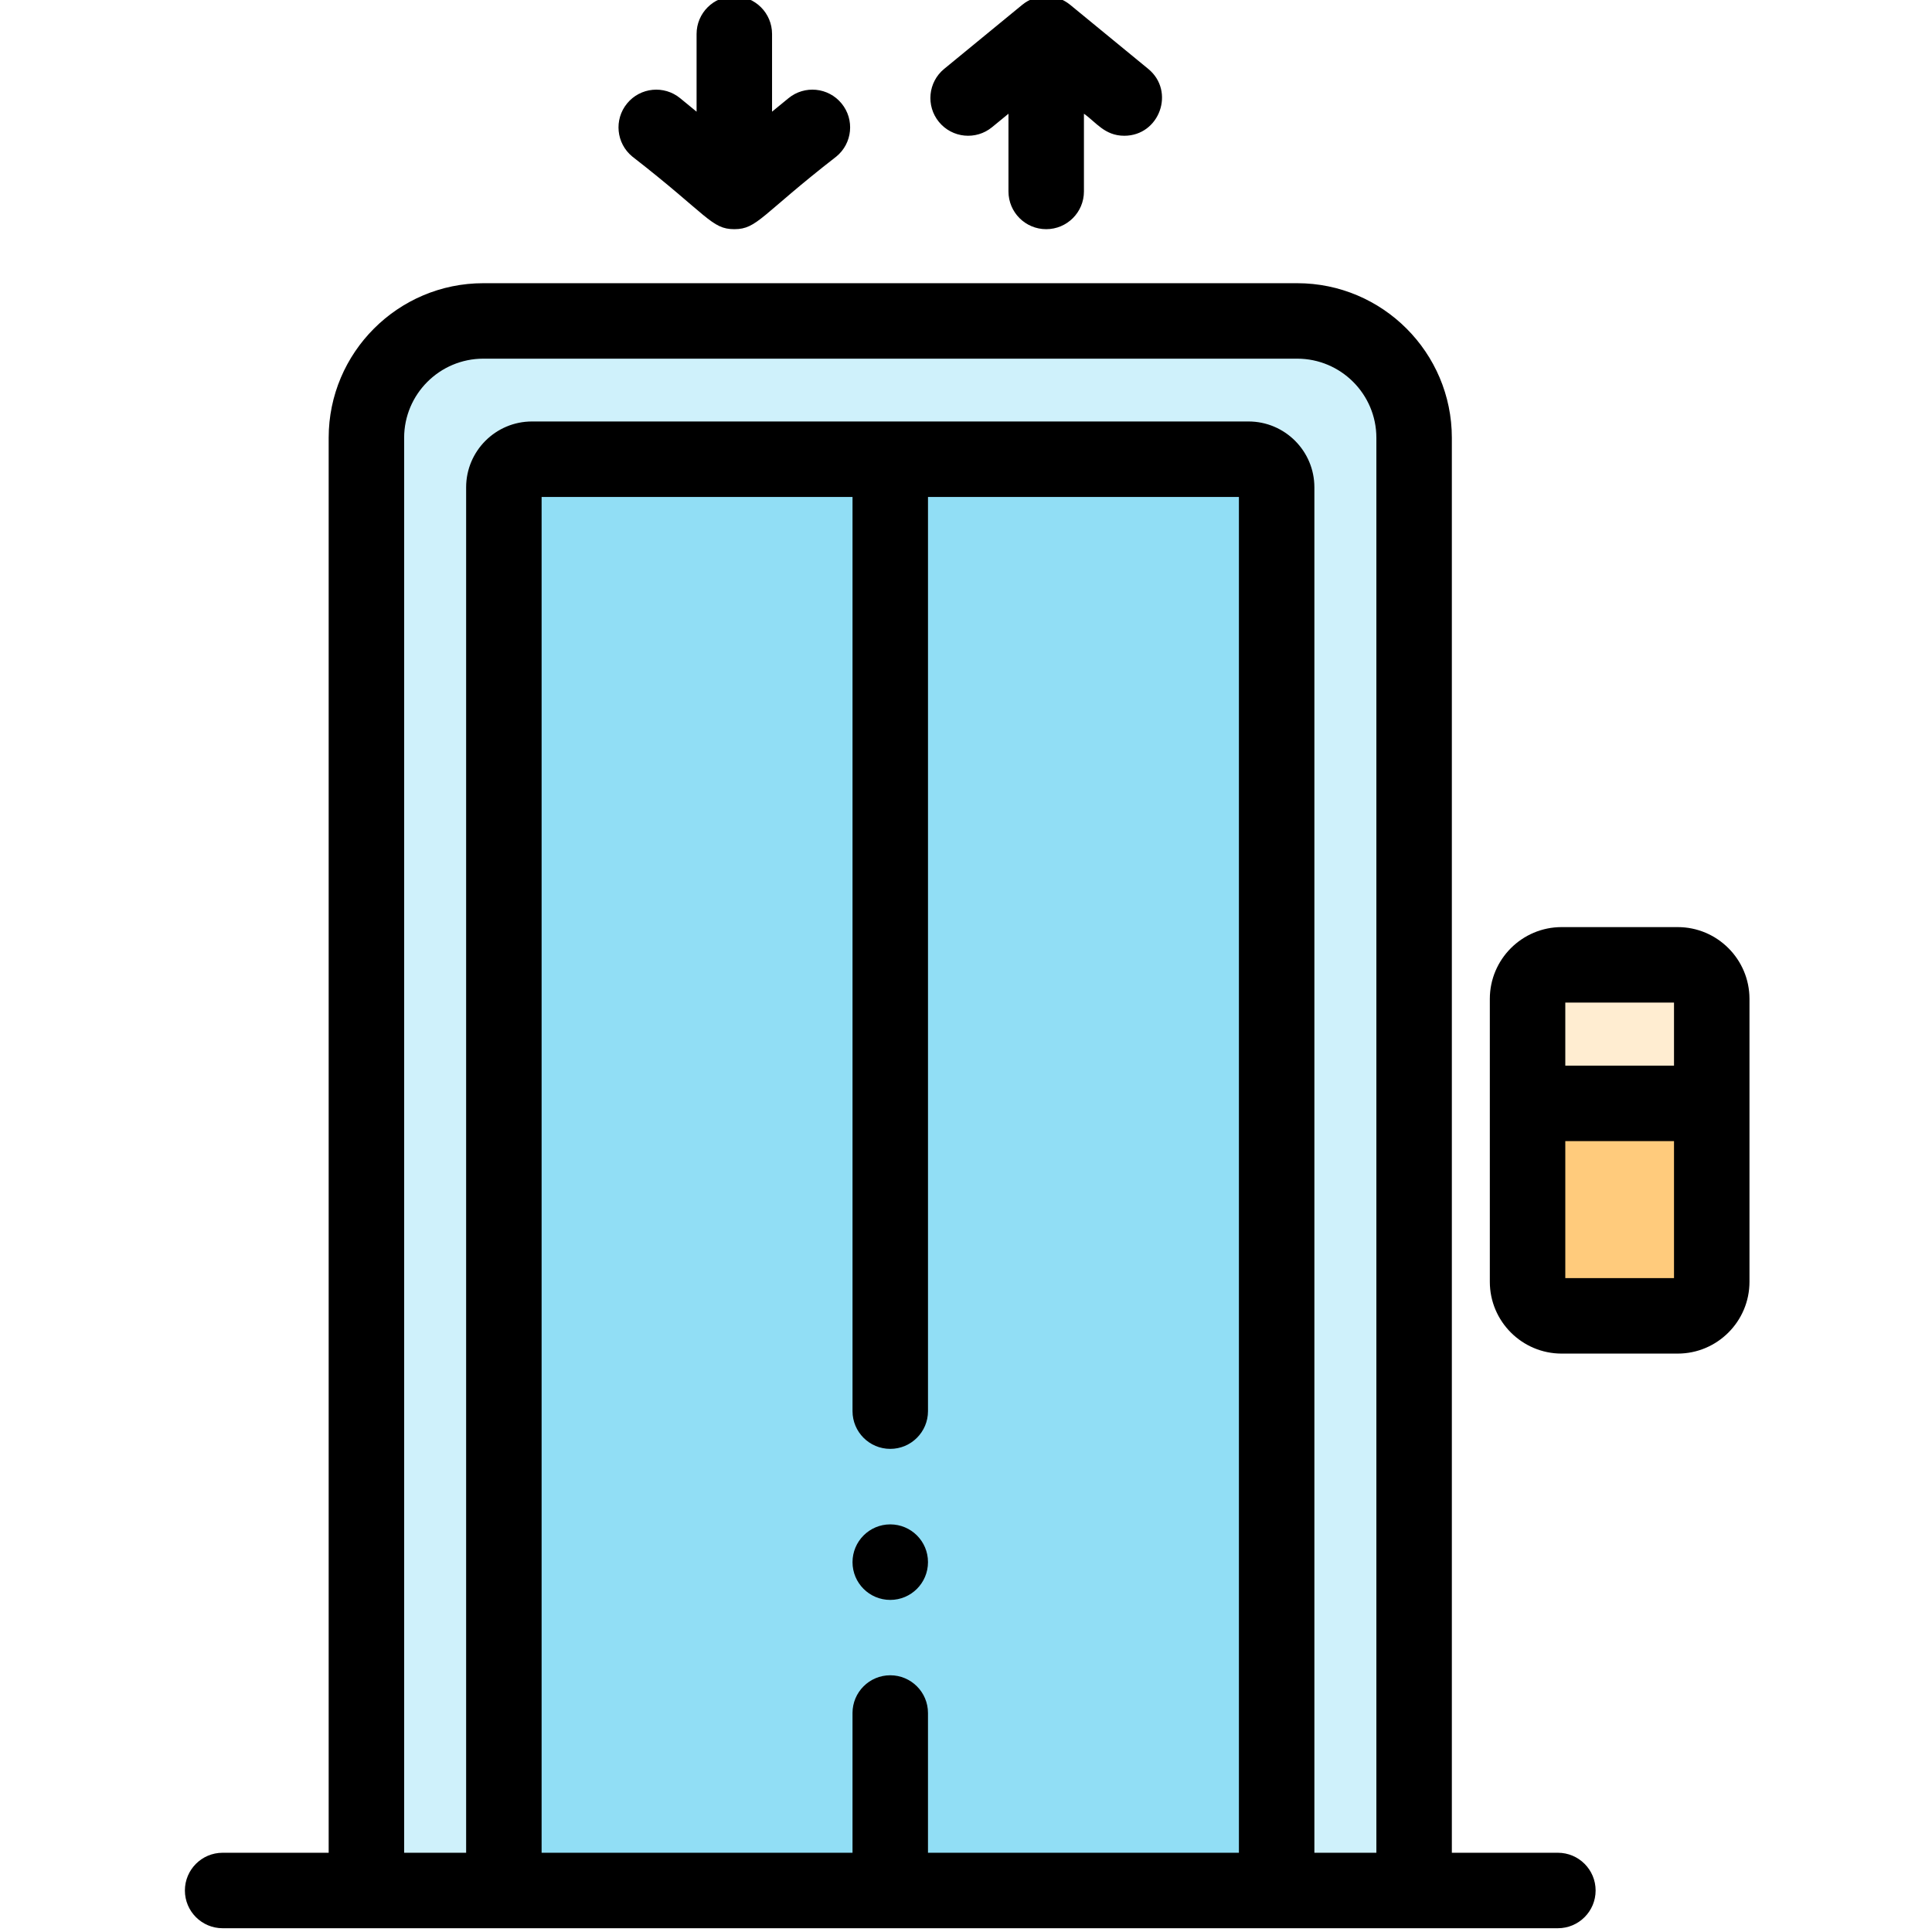
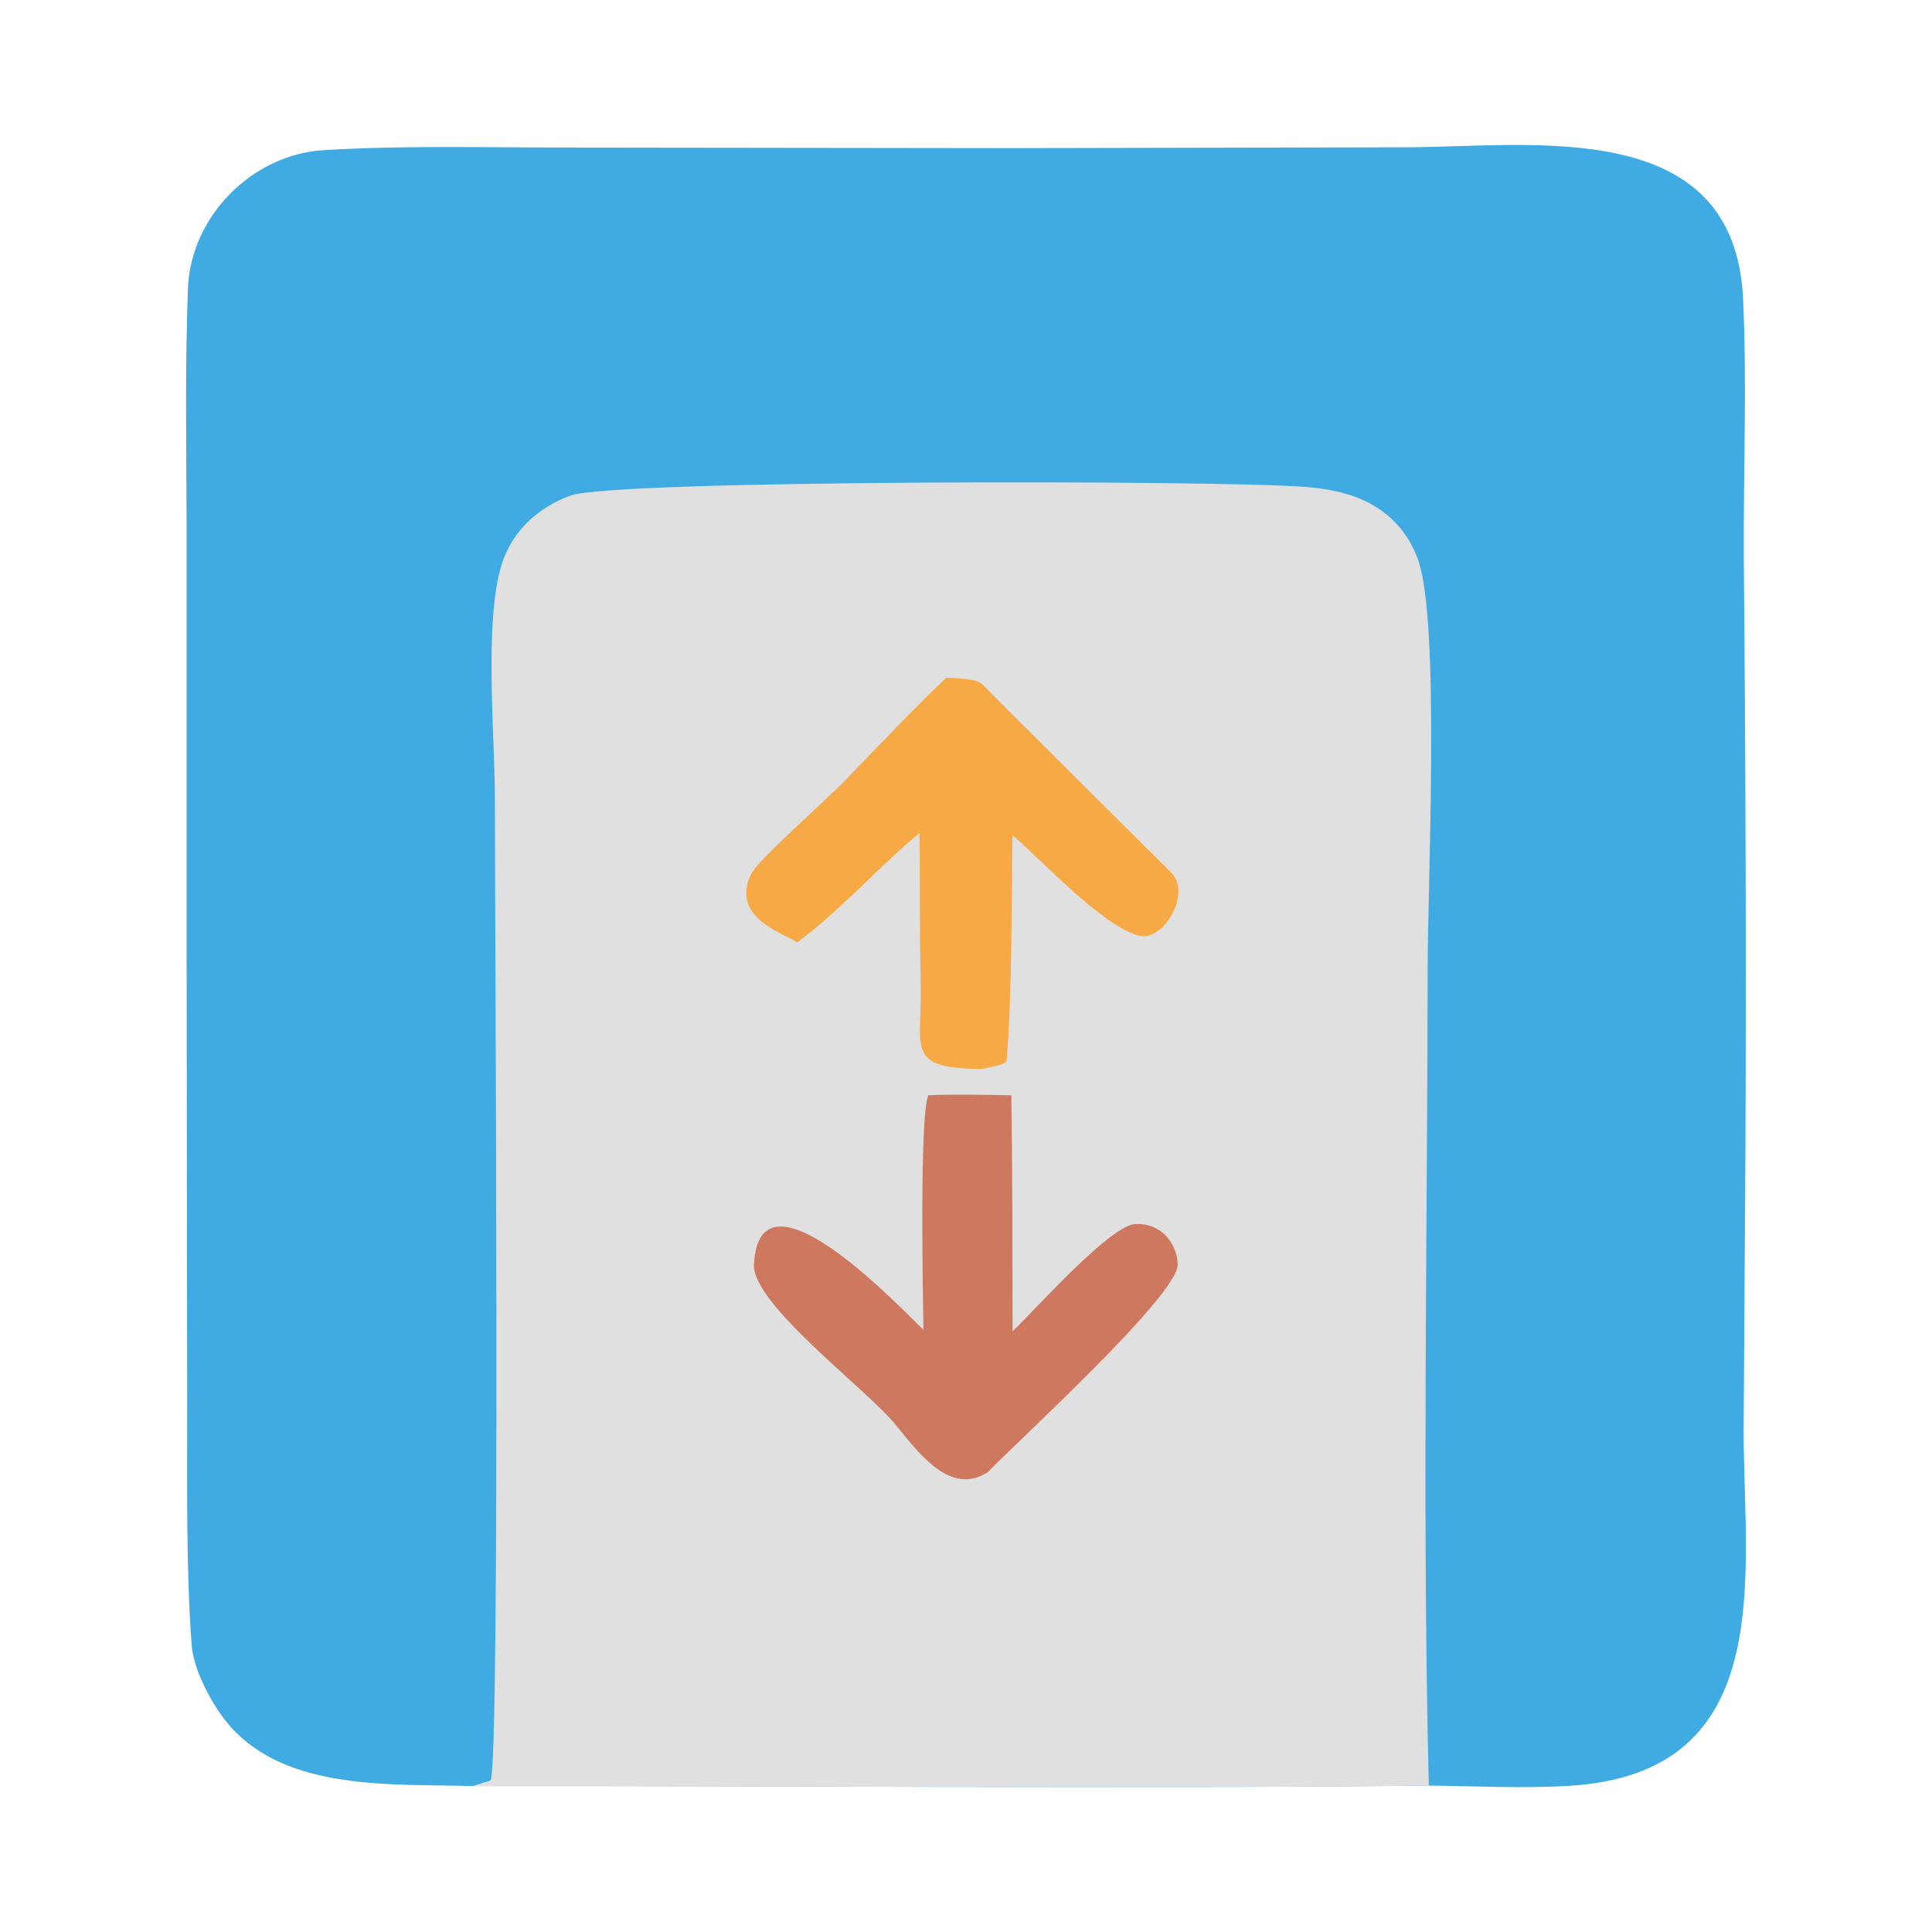
- <svg xmlns="http://www.w3.org/2000/svg" viewBox="-48 1 511 511.999" width="48" height="48">
-   <path fill="#cff1fb" d="M295.273 86.05H79.582c-17.113 0-30.98 13.868-30.98 30.977V502h36.43V130.148a7.45 7.45 0 0 1 7.452-7.453h189.887a7.45 7.45 0 0 1 7.453 7.453V502h36.43V117.027c0-17.109-13.871-30.976-30.98-30.976m0 0" />
-   <path fill="#91def5" d="M282.371 122.695H92.484a7.45 7.45 0 0 0-7.453 7.453V502h204.793V130.148a7.45 7.45 0 0 0-7.453-7.453m0 0" />
-   <path fill="#ffcb7c" d="M356.32 340.688a9.03 9.03 0 0 0 9.028 9.027h30.754a9.026 9.026 0 0 0 9.027-9.028V293.41H356.32zm0 0" />
-   <path fill="#ffedd1" d="M396.102 256.691h-30.754c-4.985 0-9.028 4.043-9.028 9.032v27.687h48.809v-27.687c0-4.989-4.043-9.032-9.027-9.032m0 0" />
-   <path d="M119.066 42.488c20.008 15.54 20.954 19.246 27.036 19.246 6.093 0 7.09-3.757 27.035-19.246 4.27-3.504 4.89-9.804 1.386-14.07-3.5-4.273-9.8-4.895-14.07-1.39l-4.351 3.566V10c0-5.523-4.477-10-10-10-5.52 0-10 4.477-10 10v20.598l-4.348-3.57c-4.27-3.5-10.57-2.883-14.074 1.39a9.995 9.995 0 0 0 1.386 14.07m95.34-7.781 4.348-3.566v20.593c0 5.524 4.476 10 10 10 5.523 0 10-4.476 10-10V31.141c3.172 2.191 5.473 5.836 10.687 5.836 9.364 0 13.586-11.79 6.348-17.727L235.098 2.27a10 10 0 0 0-12.688 0l-20.69 16.98c-4.27 3.5-4.89 9.8-1.387 14.07 3.504 4.27 9.805 4.89 14.074 1.387M364.355 492h-28.101V117.027c0-22.593-18.383-40.976-40.98-40.976H79.581c-22.598 0-40.98 18.383-40.98 40.976V492H10.5c-5.523 0-10 4.477-10 10 0 5.52 4.477 10 10 10h353.855c5.524 0 10-4.48 10-10 0-5.523-4.476-10-10-10m-166.93 0v-37.035c0-5.52-4.476-10-10-10-5.523 0-10 4.48-10 10V492H95.032V132.695h82.395v242.27c0 5.523 4.476 10 10 10 5.523 0 10-4.477 10-10v-242.27h82.398V492zm102.4 0V130.148c0-9.625-7.833-17.453-17.454-17.453H92.484c-9.625 0-17.453 7.828-17.453 17.453V492h-16.43V117.027c0-11.566 9.41-20.976 20.981-20.976h215.691c11.57 0 20.98 9.41 20.98 20.976V492zm0 0" />
-   <path d="M396.102 246.691h-30.75c-10.497 0-19.032 8.54-19.032 19.032v74.965c0 10.492 8.54 19.027 19.032 19.027h30.75c10.492 0 19.027-8.535 19.027-19.028v-74.964c0-10.493-8.535-19.032-19.027-19.032m-29.782 20h28.809v16.72H366.32zm0 73.024V303.41h28.809v36.305zm-178.894 65.262c-5.524 0-10 4.492-10 10.015s4.476 10 10 10c5.523 0 10-4.48 10-10v-.027c0-5.52-4.477-9.988-10-9.988m0 0" />
+ <svg xmlns="http://www.w3.org/2000/svg" viewBox="0 0 24 24" width="48" height="48">
+   <path fill="#40ABE3" d="M5.873 22.187c-1.006-.028-2.295.064-3.012-.74-.212-.238-.457-.694-.48-1.008-.072-.98-.054-2.033-.056-3.016l-.007-5.609V6.48c-.003-.965-.02-1.935.017-2.899.035-.894.797-1.663 1.688-1.716.976-.059 1.974-.033 2.953-.032l5.604.007 4.874-.01c1.58-.005 4.092-.401 4.199 1.88.05 1.064.003 2.154.009 3.225q.034 3.635.021 7.27l-.023 3.587c.005 1.802.425 4.233-2.163 4.392-.57.035-1.175.004-1.748-.003-3.936.042-7.934 0-11.876.006" />
+   <path fill="#E1E0E0" d="m5.873 22.187.222-.07c.121-.279.052-10.787.053-12.177.001-.781-.142-2.261.094-2.959.135-.399.453-.68.844-.825.537-.199 8.078-.194 9.13-.107.254.02.503.063.735.172.323.152.55.405.668.743.269.775.117 3.975.116 5.045-.004 3.386-.068 6.788.014 10.172-3.936.042-7.934 0-11.876.006" />
+   <path fill="#F6A944" d="M11.756 8.418c.087.006.373.01.44.078.782.779 1.568 1.567 2.352 2.343.257.254-.088.835-.37.789-.434-.071-1.246-.95-1.6-1.254-.014.808-.004 1.974-.073 2.8-.005.055-.278.098-.318.106-.962-.015-.727-.248-.75-1.098-.015-.609-.007-1.226-.013-1.836-.486.405-.959.93-1.436 1.295l-.082.065c-.256-.14-.632-.275-.635-.613a.5.5 0 0 1 .107-.304c.193-.243.87-.837 1.129-1.103.4-.412.835-.877 1.249-1.268" />
+   <path fill="#CE785F" d="M11.533 13.605c.358-.013.673-.005 1.03.001.015.971.014 1.96.016 2.932.272-.26 1.194-1.298 1.512-1.331a.48.48 0 0 1 .36.113.54.54 0 0 1 .179.389c.004.379-1.978 2.182-2.356 2.576-.455.3-.838-.205-1.136-.57-.316-.417-1.796-1.507-1.772-2.006.065-1.367 1.924.65 2.106.81-.008-.427-.051-2.655.06-2.914" />
</svg>
